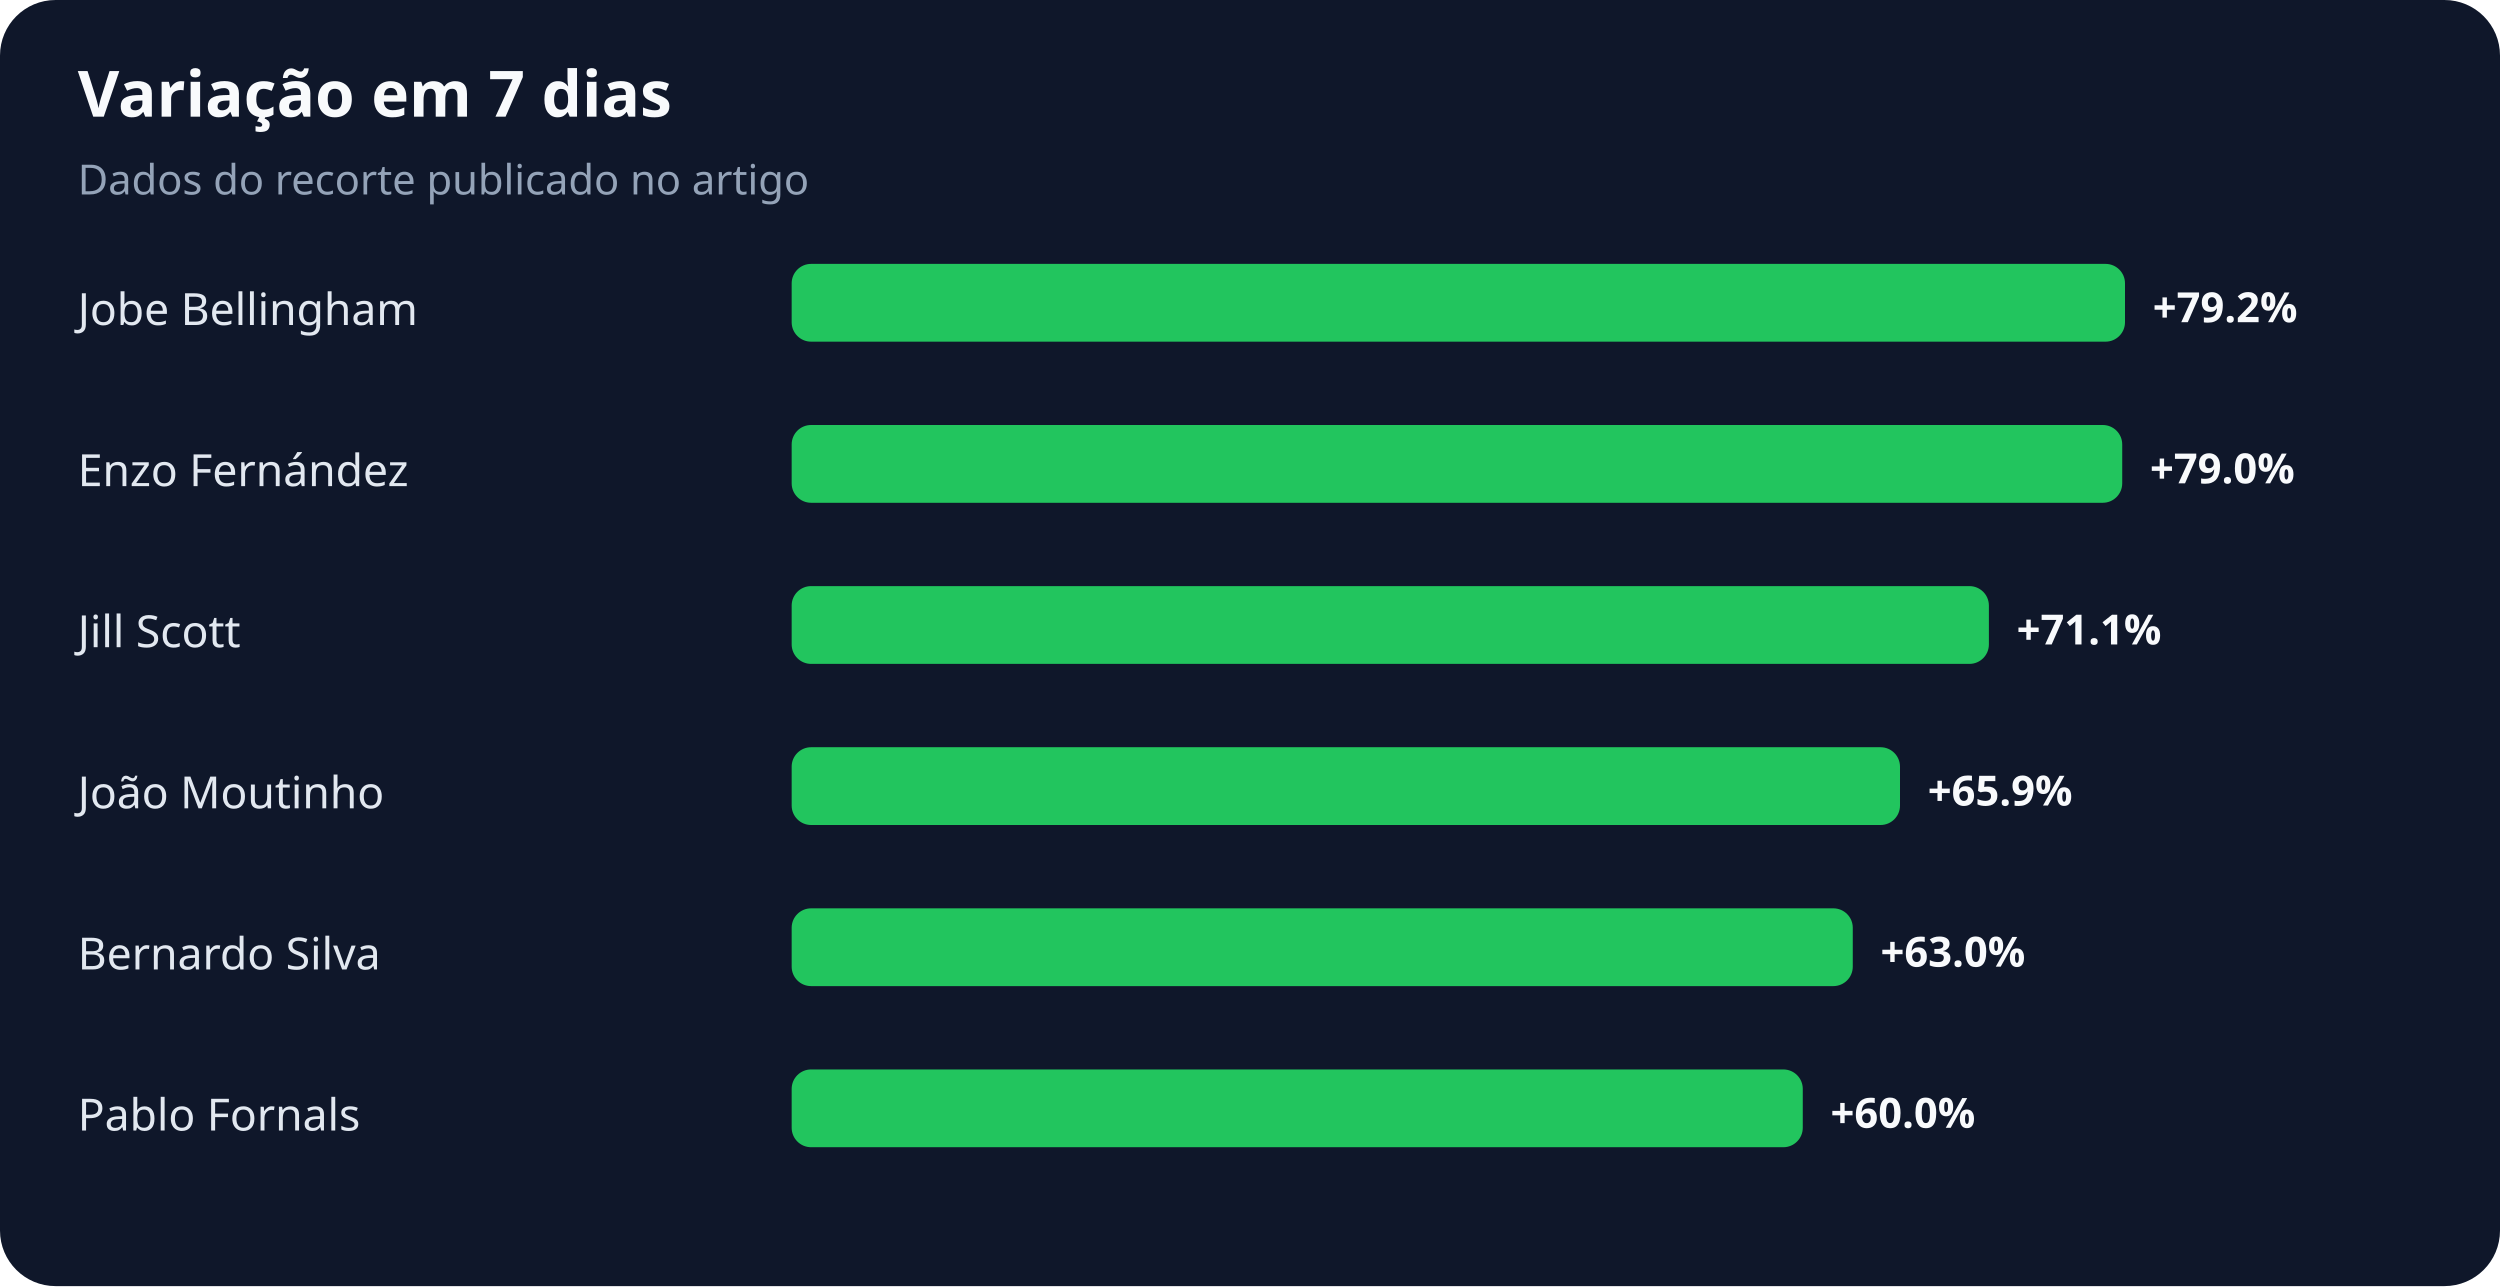
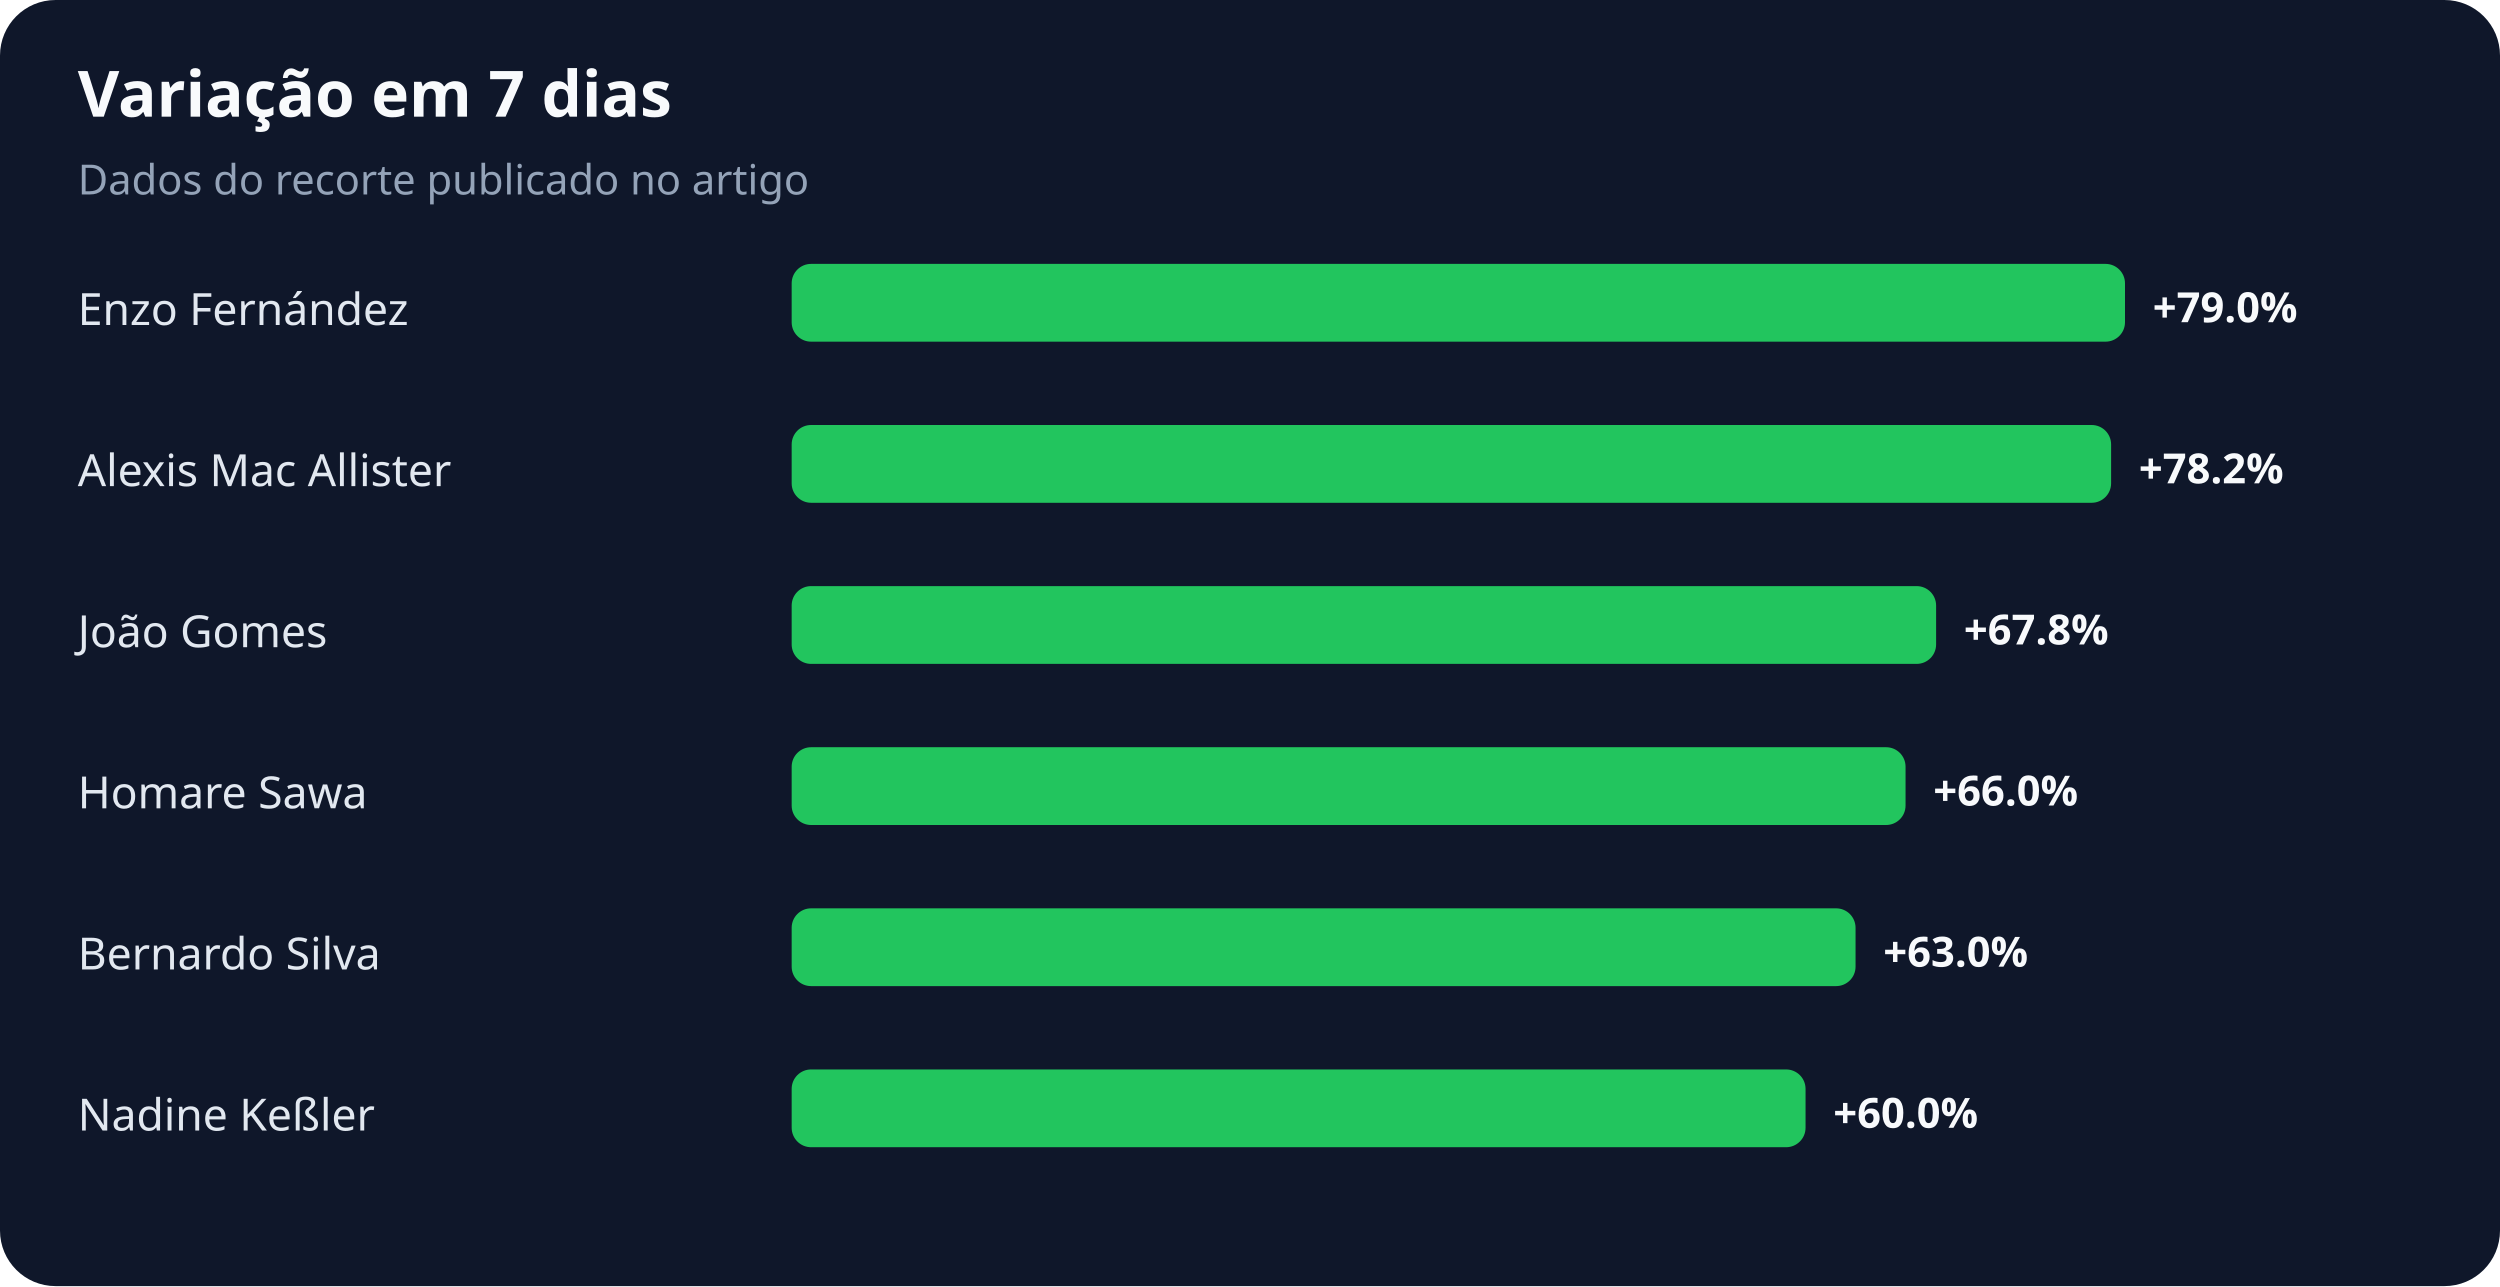
<svg xmlns="http://www.w3.org/2000/svg" width="900" height="463" viewBox="0 0 900 463" role="img" aria-labelledby="title desc">
  <rect width="100%" height="100%" rx="20" fill="#0f172a" />
  <text x="28" y="42" fill="#f8fafc" font-family="system-ui,sans-serif" font-size="23" font-weight="700">Variação em 7 dias</text>
  <text x="28" y="70" fill="#94a3b8" font-family="system-ui,sans-serif" font-size="15">Dados do recorte publicado no artigo</text>
-   <text x="28" y="117" fill="#e2e8f0" font-family="system-ui,sans-serif" font-size="16">Jobe Bellingham</text>
+   <text x="28" y="117" fill="#e2e8f0" font-family="system-ui,sans-serif" font-size="16">Enzo Fernández</text>
  <rect x="285" y="95" width="480" height="28" rx="7" fill="#22c55e" />
-   <text x="775" y="116" fill="#f8fafc" font-family="system-ui,sans-serif" font-size="15" font-weight="700">+79.2%</text>
-   <text x="28" y="175" fill="#e2e8f0" font-family="system-ui,sans-serif" font-size="16">Enzo Fernández</text>
-   <rect x="285" y="153" width="479" height="28" rx="7" fill="#22c55e" />
-   <text x="774" y="174" fill="#f8fafc" font-family="system-ui,sans-serif" font-size="15" font-weight="700">+79.0%</text>
-   <text x="28" y="233" fill="#e2e8f0" font-family="system-ui,sans-serif" font-size="16">Jill Scott</text>
-   <rect x="285" y="211" width="431" height="28" rx="7" fill="#22c55e" />
-   <text x="726" y="232" fill="#f8fafc" font-family="system-ui,sans-serif" font-size="15" font-weight="700">+71.1%</text>
-   <text x="28" y="291" fill="#e2e8f0" font-family="system-ui,sans-serif" font-size="16">João Moutinho</text>
-   <rect x="285" y="269" width="399" height="28" rx="7" fill="#22c55e" />
-   <text x="694" y="290" fill="#f8fafc" font-family="system-ui,sans-serif" font-size="15" font-weight="700">+65.9%</text>
+   <text x="775" y="116" fill="#f8fafc" font-family="system-ui,sans-serif" font-size="15" font-weight="700">+79.0%</text>
+   <text x="28" y="175" fill="#e2e8f0" font-family="system-ui,sans-serif" font-size="16">Alexis Mac Allister</text>
+   <rect x="285" y="153" width="475" height="28" rx="7" fill="#22c55e" />
+   <text x="770" y="174" fill="#f8fafc" font-family="system-ui,sans-serif" font-size="15" font-weight="700">+78.2%</text>
+   <text x="28" y="233" fill="#e2e8f0" font-family="system-ui,sans-serif" font-size="16">João Gomes</text>
+   <rect x="285" y="211" width="412" height="28" rx="7" fill="#22c55e" />
+   <text x="707" y="232" fill="#f8fafc" font-family="system-ui,sans-serif" font-size="15" font-weight="700">+67.8%</text>
+   <text x="28" y="291" fill="#e2e8f0" font-family="system-ui,sans-serif" font-size="16">Homare Sawa</text>
+   <rect x="285" y="269" width="401" height="28" rx="7" fill="#22c55e" />
+   <text x="696" y="290" fill="#f8fafc" font-family="system-ui,sans-serif" font-size="15" font-weight="700">+66.0%</text>
  <text x="28" y="349" fill="#e2e8f0" font-family="system-ui,sans-serif" font-size="16">Bernardo Silva</text>
-   <rect x="285" y="327" width="382" height="28" rx="7" fill="#22c55e" />
-   <text x="677" y="348" fill="#f8fafc" font-family="system-ui,sans-serif" font-size="15" font-weight="700">+63.0%</text>
-   <text x="28" y="407" fill="#e2e8f0" font-family="system-ui,sans-serif" font-size="16">Pablo Fornals</text>
-   <rect x="285" y="385" width="364" height="28" rx="7" fill="#22c55e" />
-   <text x="659" y="406" fill="#f8fafc" font-family="system-ui,sans-serif" font-size="15" font-weight="700">+60.0%</text>
+   <rect x="285" y="327" width="383" height="28" rx="7" fill="#22c55e" />
+   <text x="678" y="348" fill="#f8fafc" font-family="system-ui,sans-serif" font-size="15" font-weight="700">+63.0%</text>
+   <text x="28" y="407" fill="#e2e8f0" font-family="system-ui,sans-serif" font-size="16">Nadine Keßler</text>
+   <rect x="285" y="385" width="365" height="28" rx="7" fill="#22c55e" />
+   <text x="660" y="406" fill="#f8fafc" font-family="system-ui,sans-serif" font-size="15" font-weight="700">+60.0%</text>
</svg>
